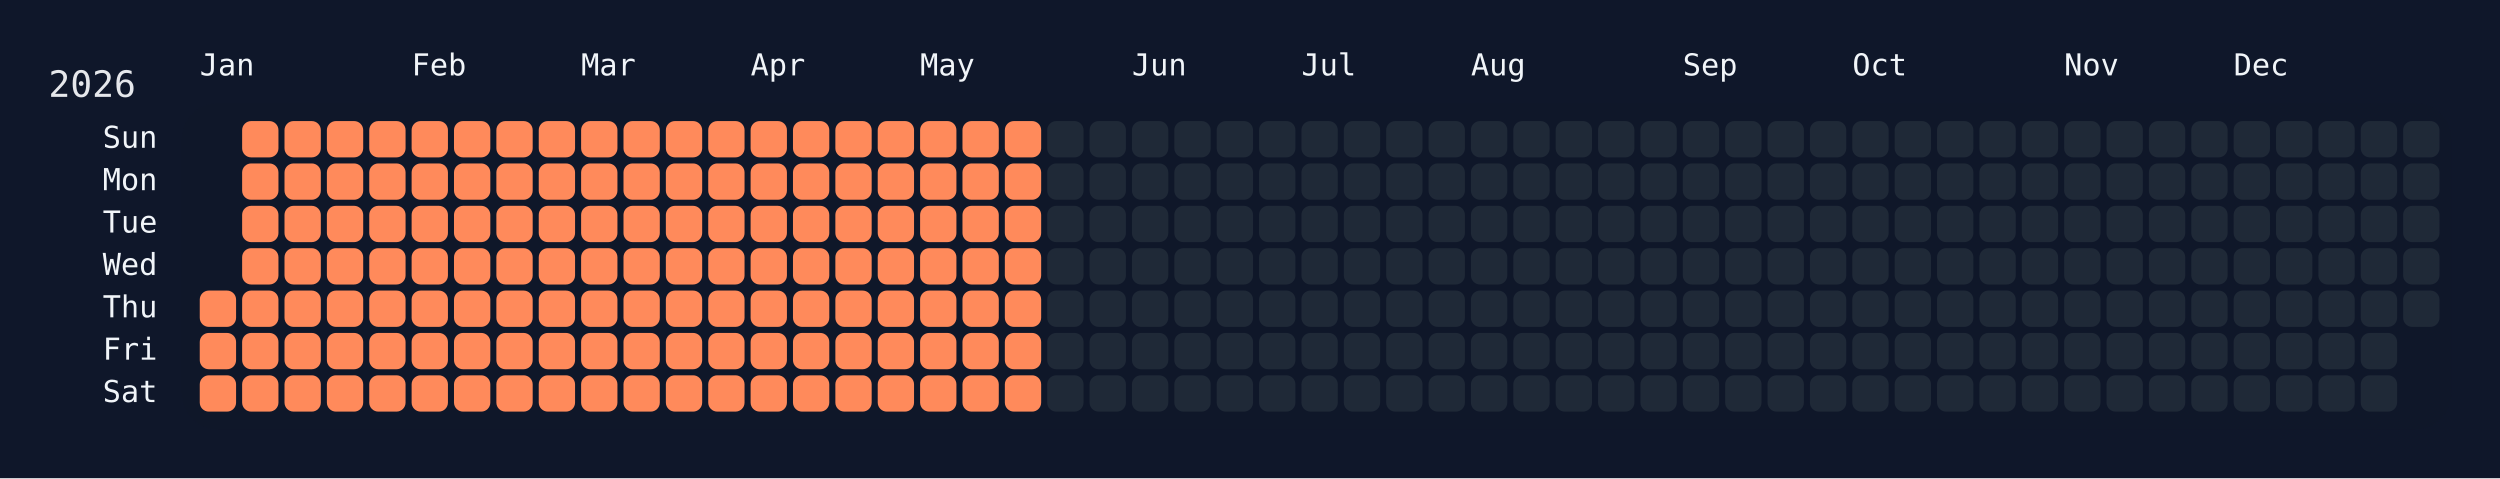
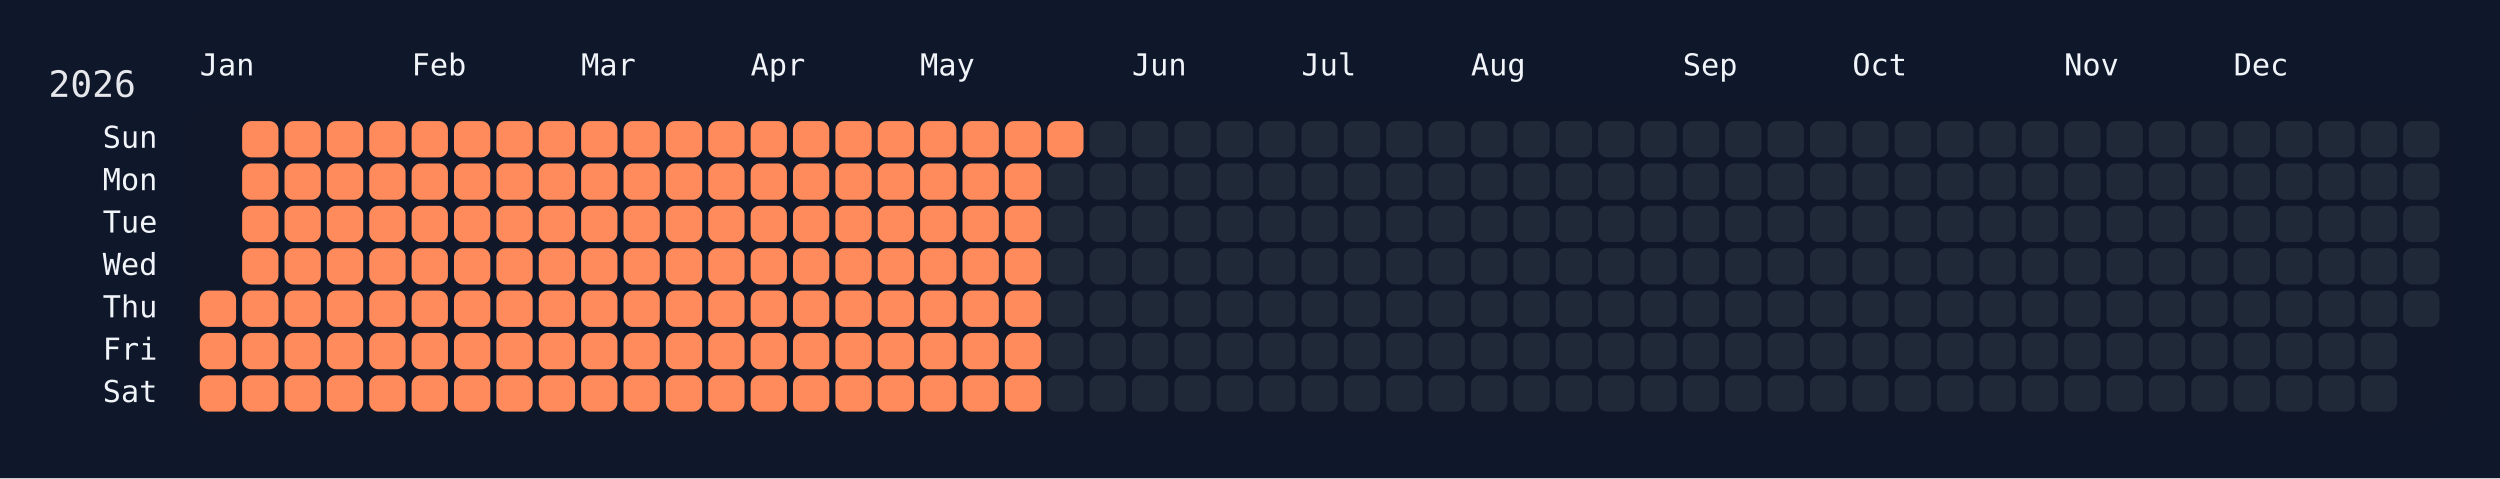
<svg xmlns="http://www.w3.org/2000/svg" width="826" height="158" viewBox="0 0 826 158">
  <rect width="826" height="158" fill="#0f172a" />
  <rect x="60" y="34" width="750" height="108" rx="12" ry="12" fill="rgba(15, 23, 42, 0.8)" />
  <text x="16" y="32" font-size="12" fill="#e5e7eb" font-family="JetBrains Mono, ui-monospace, SFMono-Regular, Menlo, Monaco, Consolas, monospace">2026</text>
  <text x="66" y="18" font-size="10" fill="#f1f5f9" font-family="JetBrains Mono, ui-monospace, SFMono-Regular, Menlo, Monaco, Consolas, monospace" dominant-baseline="hanging">Jan</text>
  <text x="136" y="18" font-size="10" fill="#f1f5f9" font-family="JetBrains Mono, ui-monospace, SFMono-Regular, Menlo, Monaco, Consolas, monospace" dominant-baseline="hanging">Feb</text>
  <text x="192" y="18" font-size="10" fill="#f1f5f9" font-family="JetBrains Mono, ui-monospace, SFMono-Regular, Menlo, Monaco, Consolas, monospace" dominant-baseline="hanging">Mar</text>
  <text x="248" y="18" font-size="10" fill="#f1f5f9" font-family="JetBrains Mono, ui-monospace, SFMono-Regular, Menlo, Monaco, Consolas, monospace" dominant-baseline="hanging">Apr</text>
  <text x="304" y="18" font-size="10" fill="#f1f5f9" font-family="JetBrains Mono, ui-monospace, SFMono-Regular, Menlo, Monaco, Consolas, monospace" dominant-baseline="hanging">May</text>
  <text x="374" y="18" font-size="10" fill="#f1f5f9" font-family="JetBrains Mono, ui-monospace, SFMono-Regular, Menlo, Monaco, Consolas, monospace" dominant-baseline="hanging">Jun</text>
  <text x="430" y="18" font-size="10" fill="#f1f5f9" font-family="JetBrains Mono, ui-monospace, SFMono-Regular, Menlo, Monaco, Consolas, monospace" dominant-baseline="hanging">Jul</text>
  <text x="486" y="18" font-size="10" fill="#f1f5f9" font-family="JetBrains Mono, ui-monospace, SFMono-Regular, Menlo, Monaco, Consolas, monospace" dominant-baseline="hanging">Aug</text>
  <text x="556" y="18" font-size="10" fill="#f1f5f9" font-family="JetBrains Mono, ui-monospace, SFMono-Regular, Menlo, Monaco, Consolas, monospace" dominant-baseline="hanging">Sep</text>
  <text x="612" y="18" font-size="10" fill="#f1f5f9" font-family="JetBrains Mono, ui-monospace, SFMono-Regular, Menlo, Monaco, Consolas, monospace" dominant-baseline="hanging">Oct</text>
  <text x="682" y="18" font-size="10" fill="#f1f5f9" font-family="JetBrains Mono, ui-monospace, SFMono-Regular, Menlo, Monaco, Consolas, monospace" dominant-baseline="hanging">Nov</text>
  <text x="738" y="18" font-size="10" fill="#f1f5f9" font-family="JetBrains Mono, ui-monospace, SFMono-Regular, Menlo, Monaco, Consolas, monospace" dominant-baseline="hanging">Dec</text>
  <text x="52" y="46.0" font-size="10" fill="#f1f5f9" font-family="JetBrains Mono, ui-monospace, SFMono-Regular, Menlo, Monaco, Consolas, monospace" text-anchor="end" dominant-baseline="middle">Sun</text>
  <text x="52" y="60.0" font-size="10" fill="#f1f5f9" font-family="JetBrains Mono, ui-monospace, SFMono-Regular, Menlo, Monaco, Consolas, monospace" text-anchor="end" dominant-baseline="middle">Mon</text>
  <text x="52" y="74.0" font-size="10" fill="#f1f5f9" font-family="JetBrains Mono, ui-monospace, SFMono-Regular, Menlo, Monaco, Consolas, monospace" text-anchor="end" dominant-baseline="middle">Tue</text>
  <text x="52" y="88.0" font-size="10" fill="#f1f5f9" font-family="JetBrains Mono, ui-monospace, SFMono-Regular, Menlo, Monaco, Consolas, monospace" text-anchor="end" dominant-baseline="middle">Wed</text>
  <text x="52" y="102.0" font-size="10" fill="#f1f5f9" font-family="JetBrains Mono, ui-monospace, SFMono-Regular, Menlo, Monaco, Consolas, monospace" text-anchor="end" dominant-baseline="middle">Thu</text>
  <text x="52" y="116.0" font-size="10" fill="#f1f5f9" font-family="JetBrains Mono, ui-monospace, SFMono-Regular, Menlo, Monaco, Consolas, monospace" text-anchor="end" dominant-baseline="middle">Fri</text>
  <text x="52" y="130.0" font-size="10" fill="#f1f5f9" font-family="JetBrains Mono, ui-monospace, SFMono-Regular, Menlo, Monaco, Consolas, monospace" text-anchor="end" dominant-baseline="middle">Sat</text>
  <g transform="translate(66,40)">
    <rect x="0" y="56" width="12" height="12" rx="3" ry="3" fill="#ff8a5b" data-date="2026-01-01" />
    <rect x="0" y="70" width="12" height="12" rx="3" ry="3" fill="#ff8a5b" data-date="2026-01-02" />
    <rect x="0" y="84" width="12" height="12" rx="3" ry="3" fill="#ff8a5b" data-date="2026-01-03" />
    <rect x="14" y="0" width="12" height="12" rx="3" ry="3" fill="#ff8a5b" data-date="2026-01-04" />
    <rect x="14" y="14" width="12" height="12" rx="3" ry="3" fill="#ff8a5b" data-date="2026-01-05" />
    <rect x="14" y="28" width="12" height="12" rx="3" ry="3" fill="#ff8a5b" data-date="2026-01-06" />
    <rect x="14" y="42" width="12" height="12" rx="3" ry="3" fill="#ff8a5b" data-date="2026-01-07" />
    <rect x="14" y="56" width="12" height="12" rx="3" ry="3" fill="#ff8a5b" data-date="2026-01-08" />
    <rect x="14" y="70" width="12" height="12" rx="3" ry="3" fill="#ff8a5b" data-date="2026-01-09" />
    <rect x="14" y="84" width="12" height="12" rx="3" ry="3" fill="#ff8a5b" data-date="2026-01-10" />
    <rect x="28" y="0" width="12" height="12" rx="3" ry="3" fill="#ff8a5b" data-date="2026-01-11" />
    <rect x="28" y="14" width="12" height="12" rx="3" ry="3" fill="#ff8a5b" data-date="2026-01-12" />
    <rect x="28" y="28" width="12" height="12" rx="3" ry="3" fill="#ff8a5b" data-date="2026-01-13" />
    <rect x="28" y="42" width="12" height="12" rx="3" ry="3" fill="#ff8a5b" data-date="2026-01-14" />
    <rect x="28" y="56" width="12" height="12" rx="3" ry="3" fill="#ff8a5b" data-date="2026-01-15" />
    <rect x="28" y="70" width="12" height="12" rx="3" ry="3" fill="#ff8a5b" data-date="2026-01-16" />
    <rect x="28" y="84" width="12" height="12" rx="3" ry="3" fill="#ff8a5b" data-date="2026-01-17" />
    <rect x="42" y="0" width="12" height="12" rx="3" ry="3" fill="#ff8a5b" data-date="2026-01-18" />
    <rect x="42" y="14" width="12" height="12" rx="3" ry="3" fill="#ff8a5b" data-date="2026-01-19" />
    <rect x="42" y="28" width="12" height="12" rx="3" ry="3" fill="#ff8a5b" data-date="2026-01-20" />
    <rect x="42" y="42" width="12" height="12" rx="3" ry="3" fill="#ff8a5b" data-date="2026-01-21" />
    <rect x="42" y="56" width="12" height="12" rx="3" ry="3" fill="#ff8a5b" data-date="2026-01-22" />
    <rect x="42" y="70" width="12" height="12" rx="3" ry="3" fill="#ff8a5b" data-date="2026-01-23" />
    <rect x="42" y="84" width="12" height="12" rx="3" ry="3" fill="#ff8a5b" data-date="2026-01-24" />
    <rect x="56" y="0" width="12" height="12" rx="3" ry="3" fill="#ff8a5b" data-date="2026-01-25" />
    <rect x="56" y="14" width="12" height="12" rx="3" ry="3" fill="#ff8a5b" data-date="2026-01-26" />
    <rect x="56" y="28" width="12" height="12" rx="3" ry="3" fill="#ff8a5b" data-date="2026-01-27" />
    <rect x="56" y="42" width="12" height="12" rx="3" ry="3" fill="#ff8a5b" data-date="2026-01-28" />
    <rect x="56" y="56" width="12" height="12" rx="3" ry="3" fill="#ff8a5b" data-date="2026-01-29" />
    <rect x="56" y="70" width="12" height="12" rx="3" ry="3" fill="#ff8a5b" data-date="2026-01-30" />
    <rect x="56" y="84" width="12" height="12" rx="3" ry="3" fill="#ff8a5b" data-date="2026-01-31" />
    <rect x="70" y="0" width="12" height="12" rx="3" ry="3" fill="#ff8a5b" data-date="2026-02-01" />
    <rect x="70" y="14" width="12" height="12" rx="3" ry="3" fill="#ff8a5b" data-date="2026-02-02" />
    <rect x="70" y="28" width="12" height="12" rx="3" ry="3" fill="#ff8a5b" data-date="2026-02-03" />
    <rect x="70" y="42" width="12" height="12" rx="3" ry="3" fill="#ff8a5b" data-date="2026-02-04" />
    <rect x="70" y="56" width="12" height="12" rx="3" ry="3" fill="#ff8a5b" data-date="2026-02-05" />
    <rect x="70" y="70" width="12" height="12" rx="3" ry="3" fill="#ff8a5b" data-date="2026-02-06" />
    <rect x="70" y="84" width="12" height="12" rx="3" ry="3" fill="#ff8a5b" data-date="2026-02-07" />
    <rect x="84" y="0" width="12" height="12" rx="3" ry="3" fill="#ff8a5b" data-date="2026-02-08" />
    <rect x="84" y="14" width="12" height="12" rx="3" ry="3" fill="#ff8a5b" data-date="2026-02-09" />
    <rect x="84" y="28" width="12" height="12" rx="3" ry="3" fill="#ff8a5b" data-date="2026-02-10" />
    <rect x="84" y="42" width="12" height="12" rx="3" ry="3" fill="#ff8a5b" data-date="2026-02-11" />
    <rect x="84" y="56" width="12" height="12" rx="3" ry="3" fill="#ff8a5b" data-date="2026-02-12" />
    <rect x="84" y="70" width="12" height="12" rx="3" ry="3" fill="#ff8a5b" data-date="2026-02-13" />
    <rect x="84" y="84" width="12" height="12" rx="3" ry="3" fill="#ff8a5b" data-date="2026-02-14" />
    <rect x="98" y="0" width="12" height="12" rx="3" ry="3" fill="#ff8a5b" data-date="2026-02-15" />
    <rect x="98" y="14" width="12" height="12" rx="3" ry="3" fill="#ff8a5b" data-date="2026-02-16" />
    <rect x="98" y="28" width="12" height="12" rx="3" ry="3" fill="#ff8a5b" data-date="2026-02-17" />
    <rect x="98" y="42" width="12" height="12" rx="3" ry="3" fill="#ff8a5b" data-date="2026-02-18" />
    <rect x="98" y="56" width="12" height="12" rx="3" ry="3" fill="#ff8a5b" data-date="2026-02-19" />
    <rect x="98" y="70" width="12" height="12" rx="3" ry="3" fill="#ff8a5b" data-date="2026-02-20" />
    <rect x="98" y="84" width="12" height="12" rx="3" ry="3" fill="#ff8a5b" data-date="2026-02-21" />
    <rect x="112" y="0" width="12" height="12" rx="3" ry="3" fill="#ff8a5b" data-date="2026-02-22" />
    <rect x="112" y="14" width="12" height="12" rx="3" ry="3" fill="#ff8a5b" data-date="2026-02-23" />
    <rect x="112" y="28" width="12" height="12" rx="3" ry="3" fill="#ff8a5b" data-date="2026-02-24" />
    <rect x="112" y="42" width="12" height="12" rx="3" ry="3" fill="#ff8a5b" data-date="2026-02-25" />
    <rect x="112" y="56" width="12" height="12" rx="3" ry="3" fill="#ff8a5b" data-date="2026-02-26" />
    <rect x="112" y="70" width="12" height="12" rx="3" ry="3" fill="#ff8a5b" data-date="2026-02-27" />
    <rect x="112" y="84" width="12" height="12" rx="3" ry="3" fill="#ff8a5b" data-date="2026-02-28" />
    <rect x="126" y="0" width="12" height="12" rx="3" ry="3" fill="#ff8a5b" data-date="2026-03-01" />
    <rect x="126" y="14" width="12" height="12" rx="3" ry="3" fill="#ff8a5b" data-date="2026-03-02" />
    <rect x="126" y="28" width="12" height="12" rx="3" ry="3" fill="#ff8a5b" data-date="2026-03-03" />
    <rect x="126" y="42" width="12" height="12" rx="3" ry="3" fill="#ff8a5b" data-date="2026-03-04" />
    <rect x="126" y="56" width="12" height="12" rx="3" ry="3" fill="#ff8a5b" data-date="2026-03-05" />
    <rect x="126" y="70" width="12" height="12" rx="3" ry="3" fill="#ff8a5b" data-date="2026-03-06" />
    <rect x="126" y="84" width="12" height="12" rx="3" ry="3" fill="#ff8a5b" data-date="2026-03-07" />
    <rect x="140" y="0" width="12" height="12" rx="3" ry="3" fill="#ff8a5b" data-date="2026-03-08" />
    <rect x="140" y="14" width="12" height="12" rx="3" ry="3" fill="#ff8a5b" data-date="2026-03-09" />
    <rect x="140" y="28" width="12" height="12" rx="3" ry="3" fill="#ff8a5b" data-date="2026-03-10" />
    <rect x="140" y="42" width="12" height="12" rx="3" ry="3" fill="#ff8a5b" data-date="2026-03-11" />
    <rect x="140" y="56" width="12" height="12" rx="3" ry="3" fill="#ff8a5b" data-date="2026-03-12" />
    <rect x="140" y="70" width="12" height="12" rx="3" ry="3" fill="#ff8a5b" data-date="2026-03-13" />
    <rect x="140" y="84" width="12" height="12" rx="3" ry="3" fill="#ff8a5b" data-date="2026-03-14" />
    <rect x="154" y="0" width="12" height="12" rx="3" ry="3" fill="#ff8a5b" data-date="2026-03-15" />
    <rect x="154" y="14" width="12" height="12" rx="3" ry="3" fill="#ff8a5b" data-date="2026-03-16" />
    <rect x="154" y="28" width="12" height="12" rx="3" ry="3" fill="#ff8a5b" data-date="2026-03-17" />
    <rect x="154" y="42" width="12" height="12" rx="3" ry="3" fill="#ff8a5b" data-date="2026-03-18" />
    <rect x="154" y="56" width="12" height="12" rx="3" ry="3" fill="#ff8a5b" data-date="2026-03-19" />
    <rect x="154" y="70" width="12" height="12" rx="3" ry="3" fill="#ff8a5b" data-date="2026-03-20" />
    <rect x="154" y="84" width="12" height="12" rx="3" ry="3" fill="#ff8a5b" data-date="2026-03-21" />
    <rect x="168" y="0" width="12" height="12" rx="3" ry="3" fill="#ff8a5b" data-date="2026-03-22" />
    <rect x="168" y="14" width="12" height="12" rx="3" ry="3" fill="#ff8a5b" data-date="2026-03-23" />
    <rect x="168" y="28" width="12" height="12" rx="3" ry="3" fill="#ff8a5b" data-date="2026-03-24" />
    <rect x="168" y="42" width="12" height="12" rx="3" ry="3" fill="#ff8a5b" data-date="2026-03-25" />
    <rect x="168" y="56" width="12" height="12" rx="3" ry="3" fill="#ff8a5b" data-date="2026-03-26" />
    <rect x="168" y="70" width="12" height="12" rx="3" ry="3" fill="#ff8a5b" data-date="2026-03-27" />
    <rect x="168" y="84" width="12" height="12" rx="3" ry="3" fill="#ff8a5b" data-date="2026-03-28" />
    <rect x="182" y="0" width="12" height="12" rx="3" ry="3" fill="#ff8a5b" data-date="2026-03-29" />
    <rect x="182" y="14" width="12" height="12" rx="3" ry="3" fill="#ff8a5b" data-date="2026-03-30" />
    <rect x="182" y="28" width="12" height="12" rx="3" ry="3" fill="#ff8a5b" data-date="2026-03-31" />
    <rect x="182" y="42" width="12" height="12" rx="3" ry="3" fill="#ff8a5b" data-date="2026-04-01" />
    <rect x="182" y="56" width="12" height="12" rx="3" ry="3" fill="#ff8a5b" data-date="2026-04-02" />
    <rect x="182" y="70" width="12" height="12" rx="3" ry="3" fill="#ff8a5b" data-date="2026-04-03" />
    <rect x="182" y="84" width="12" height="12" rx="3" ry="3" fill="#ff8a5b" data-date="2026-04-04" />
    <rect x="196" y="0" width="12" height="12" rx="3" ry="3" fill="#ff8a5b" data-date="2026-04-05" />
    <rect x="196" y="14" width="12" height="12" rx="3" ry="3" fill="#ff8a5b" data-date="2026-04-06" />
    <rect x="196" y="28" width="12" height="12" rx="3" ry="3" fill="#ff8a5b" data-date="2026-04-07" />
    <rect x="196" y="42" width="12" height="12" rx="3" ry="3" fill="#ff8a5b" data-date="2026-04-08" />
    <rect x="196" y="56" width="12" height="12" rx="3" ry="3" fill="#ff8a5b" data-date="2026-04-09" />
    <rect x="196" y="70" width="12" height="12" rx="3" ry="3" fill="#ff8a5b" data-date="2026-04-10" />
    <rect x="196" y="84" width="12" height="12" rx="3" ry="3" fill="#ff8a5b" data-date="2026-04-11" />
    <rect x="210" y="0" width="12" height="12" rx="3" ry="3" fill="#ff8a5b" data-date="2026-04-12" />
    <rect x="210" y="14" width="12" height="12" rx="3" ry="3" fill="#ff8a5b" data-date="2026-04-13" />
    <rect x="210" y="28" width="12" height="12" rx="3" ry="3" fill="#ff8a5b" data-date="2026-04-14" />
    <rect x="210" y="42" width="12" height="12" rx="3" ry="3" fill="#ff8a5b" data-date="2026-04-15" />
    <rect x="210" y="56" width="12" height="12" rx="3" ry="3" fill="#ff8a5b" data-date="2026-04-16" />
    <rect x="210" y="70" width="12" height="12" rx="3" ry="3" fill="#ff8a5b" data-date="2026-04-17" />
    <rect x="210" y="84" width="12" height="12" rx="3" ry="3" fill="#ff8a5b" data-date="2026-04-18" />
    <rect x="224" y="0" width="12" height="12" rx="3" ry="3" fill="#ff8a5b" data-date="2026-04-19" />
    <rect x="224" y="14" width="12" height="12" rx="3" ry="3" fill="#ff8a5b" data-date="2026-04-20" />
    <rect x="224" y="28" width="12" height="12" rx="3" ry="3" fill="#ff8a5b" data-date="2026-04-21" />
    <rect x="224" y="42" width="12" height="12" rx="3" ry="3" fill="#ff8a5b" data-date="2026-04-22" />
    <rect x="224" y="56" width="12" height="12" rx="3" ry="3" fill="#ff8a5b" data-date="2026-04-23" />
    <rect x="224" y="70" width="12" height="12" rx="3" ry="3" fill="#ff8a5b" data-date="2026-04-24" />
    <rect x="224" y="84" width="12" height="12" rx="3" ry="3" fill="#ff8a5b" data-date="2026-04-25" />
    <rect x="238" y="0" width="12" height="12" rx="3" ry="3" fill="#ff8a5b" data-date="2026-04-26" />
    <rect x="238" y="14" width="12" height="12" rx="3" ry="3" fill="#ff8a5b" data-date="2026-04-27" />
    <rect x="238" y="28" width="12" height="12" rx="3" ry="3" fill="#ff8a5b" data-date="2026-04-28" />
    <rect x="238" y="42" width="12" height="12" rx="3" ry="3" fill="#ff8a5b" data-date="2026-04-29" />
    <rect x="238" y="56" width="12" height="12" rx="3" ry="3" fill="#ff8a5b" data-date="2026-04-30" />
    <rect x="238" y="70" width="12" height="12" rx="3" ry="3" fill="#ff8a5b" data-date="2026-05-01" />
    <rect x="238" y="84" width="12" height="12" rx="3" ry="3" fill="#ff8a5b" data-date="2026-05-02" />
    <rect x="252" y="0" width="12" height="12" rx="3" ry="3" fill="#ff8a5b" data-date="2026-05-03" />
    <rect x="252" y="14" width="12" height="12" rx="3" ry="3" fill="#ff8a5b" data-date="2026-05-04" />
    <rect x="252" y="28" width="12" height="12" rx="3" ry="3" fill="#ff8a5b" data-date="2026-05-05" />
    <rect x="252" y="42" width="12" height="12" rx="3" ry="3" fill="#ff8a5b" data-date="2026-05-06" />
    <rect x="252" y="56" width="12" height="12" rx="3" ry="3" fill="#ff8a5b" data-date="2026-05-07" />
    <rect x="252" y="70" width="12" height="12" rx="3" ry="3" fill="#ff8a5b" data-date="2026-05-08" />
    <rect x="252" y="84" width="12" height="12" rx="3" ry="3" fill="#ff8a5b" data-date="2026-05-09" />
    <rect x="266" y="0" width="12" height="12" rx="3" ry="3" fill="#ff8a5b" data-date="2026-05-10" />
    <rect x="266" y="14" width="12" height="12" rx="3" ry="3" fill="#ff8a5b" data-date="2026-05-11" />
    <rect x="266" y="28" width="12" height="12" rx="3" ry="3" fill="#ff8a5b" data-date="2026-05-12" />
    <rect x="266" y="42" width="12" height="12" rx="3" ry="3" fill="#ff8a5b" data-date="2026-05-13" />
    <rect x="266" y="56" width="12" height="12" rx="3" ry="3" fill="#ff8a5b" data-date="2026-05-14" />
    <rect x="266" y="70" width="12" height="12" rx="3" ry="3" fill="#ff8a5b" data-date="2026-05-15" />
    <rect x="266" y="84" width="12" height="12" rx="3" ry="3" fill="#ff8a5b" data-date="2026-05-16" />
-     <rect x="280" y="0" width="12" height="12" rx="3" ry="3" fill="#1f2937" data-date="2026-05-17" />
+     <rect x="280" y="0" width="12" height="12" rx="3" ry="3" fill="#ff8a5b" data-date="2026-05-17" />
    <rect x="280" y="14" width="12" height="12" rx="3" ry="3" fill="#1f2937" data-date="2026-05-18" />
    <rect x="280" y="28" width="12" height="12" rx="3" ry="3" fill="#1f2937" data-date="2026-05-19" />
    <rect x="280" y="42" width="12" height="12" rx="3" ry="3" fill="#1f2937" data-date="2026-05-20" />
    <rect x="280" y="56" width="12" height="12" rx="3" ry="3" fill="#1f2937" data-date="2026-05-21" />
    <rect x="280" y="70" width="12" height="12" rx="3" ry="3" fill="#1f2937" data-date="2026-05-22" />
    <rect x="280" y="84" width="12" height="12" rx="3" ry="3" fill="#1f2937" data-date="2026-05-23" />
    <rect x="294" y="0" width="12" height="12" rx="3" ry="3" fill="#1f2937" data-date="2026-05-24" />
    <rect x="294" y="14" width="12" height="12" rx="3" ry="3" fill="#1f2937" data-date="2026-05-25" />
    <rect x="294" y="28" width="12" height="12" rx="3" ry="3" fill="#1f2937" data-date="2026-05-26" />
    <rect x="294" y="42" width="12" height="12" rx="3" ry="3" fill="#1f2937" data-date="2026-05-27" />
    <rect x="294" y="56" width="12" height="12" rx="3" ry="3" fill="#1f2937" data-date="2026-05-28" />
    <rect x="294" y="70" width="12" height="12" rx="3" ry="3" fill="#1f2937" data-date="2026-05-29" />
    <rect x="294" y="84" width="12" height="12" rx="3" ry="3" fill="#1f2937" data-date="2026-05-30" />
    <rect x="308" y="0" width="12" height="12" rx="3" ry="3" fill="#1f2937" data-date="2026-05-31" />
    <rect x="308" y="14" width="12" height="12" rx="3" ry="3" fill="#1f2937" data-date="2026-06-01" />
    <rect x="308" y="28" width="12" height="12" rx="3" ry="3" fill="#1f2937" data-date="2026-06-02" />
    <rect x="308" y="42" width="12" height="12" rx="3" ry="3" fill="#1f2937" data-date="2026-06-03" />
    <rect x="308" y="56" width="12" height="12" rx="3" ry="3" fill="#1f2937" data-date="2026-06-04" />
    <rect x="308" y="70" width="12" height="12" rx="3" ry="3" fill="#1f2937" data-date="2026-06-05" />
    <rect x="308" y="84" width="12" height="12" rx="3" ry="3" fill="#1f2937" data-date="2026-06-06" />
    <rect x="322" y="0" width="12" height="12" rx="3" ry="3" fill="#1f2937" data-date="2026-06-07" />
    <rect x="322" y="14" width="12" height="12" rx="3" ry="3" fill="#1f2937" data-date="2026-06-08" />
    <rect x="322" y="28" width="12" height="12" rx="3" ry="3" fill="#1f2937" data-date="2026-06-09" />
    <rect x="322" y="42" width="12" height="12" rx="3" ry="3" fill="#1f2937" data-date="2026-06-10" />
    <rect x="322" y="56" width="12" height="12" rx="3" ry="3" fill="#1f2937" data-date="2026-06-11" />
    <rect x="322" y="70" width="12" height="12" rx="3" ry="3" fill="#1f2937" data-date="2026-06-12" />
    <rect x="322" y="84" width="12" height="12" rx="3" ry="3" fill="#1f2937" data-date="2026-06-13" />
    <rect x="336" y="0" width="12" height="12" rx="3" ry="3" fill="#1f2937" data-date="2026-06-14" />
    <rect x="336" y="14" width="12" height="12" rx="3" ry="3" fill="#1f2937" data-date="2026-06-15" />
    <rect x="336" y="28" width="12" height="12" rx="3" ry="3" fill="#1f2937" data-date="2026-06-16" />
    <rect x="336" y="42" width="12" height="12" rx="3" ry="3" fill="#1f2937" data-date="2026-06-17" />
    <rect x="336" y="56" width="12" height="12" rx="3" ry="3" fill="#1f2937" data-date="2026-06-18" />
    <rect x="336" y="70" width="12" height="12" rx="3" ry="3" fill="#1f2937" data-date="2026-06-19" />
    <rect x="336" y="84" width="12" height="12" rx="3" ry="3" fill="#1f2937" data-date="2026-06-20" />
    <rect x="350" y="0" width="12" height="12" rx="3" ry="3" fill="#1f2937" data-date="2026-06-21" />
    <rect x="350" y="14" width="12" height="12" rx="3" ry="3" fill="#1f2937" data-date="2026-06-22" />
    <rect x="350" y="28" width="12" height="12" rx="3" ry="3" fill="#1f2937" data-date="2026-06-23" />
    <rect x="350" y="42" width="12" height="12" rx="3" ry="3" fill="#1f2937" data-date="2026-06-24" />
    <rect x="350" y="56" width="12" height="12" rx="3" ry="3" fill="#1f2937" data-date="2026-06-25" />
    <rect x="350" y="70" width="12" height="12" rx="3" ry="3" fill="#1f2937" data-date="2026-06-26" />
    <rect x="350" y="84" width="12" height="12" rx="3" ry="3" fill="#1f2937" data-date="2026-06-27" />
    <rect x="364" y="0" width="12" height="12" rx="3" ry="3" fill="#1f2937" data-date="2026-06-28" />
    <rect x="364" y="14" width="12" height="12" rx="3" ry="3" fill="#1f2937" data-date="2026-06-29" />
    <rect x="364" y="28" width="12" height="12" rx="3" ry="3" fill="#1f2937" data-date="2026-06-30" />
    <rect x="364" y="42" width="12" height="12" rx="3" ry="3" fill="#1f2937" data-date="2026-07-01" />
    <rect x="364" y="56" width="12" height="12" rx="3" ry="3" fill="#1f2937" data-date="2026-07-02" />
    <rect x="364" y="70" width="12" height="12" rx="3" ry="3" fill="#1f2937" data-date="2026-07-03" />
    <rect x="364" y="84" width="12" height="12" rx="3" ry="3" fill="#1f2937" data-date="2026-07-04" />
    <rect x="378" y="0" width="12" height="12" rx="3" ry="3" fill="#1f2937" data-date="2026-07-05" />
    <rect x="378" y="14" width="12" height="12" rx="3" ry="3" fill="#1f2937" data-date="2026-07-06" />
    <rect x="378" y="28" width="12" height="12" rx="3" ry="3" fill="#1f2937" data-date="2026-07-07" />
    <rect x="378" y="42" width="12" height="12" rx="3" ry="3" fill="#1f2937" data-date="2026-07-08" />
    <rect x="378" y="56" width="12" height="12" rx="3" ry="3" fill="#1f2937" data-date="2026-07-09" />
    <rect x="378" y="70" width="12" height="12" rx="3" ry="3" fill="#1f2937" data-date="2026-07-10" />
    <rect x="378" y="84" width="12" height="12" rx="3" ry="3" fill="#1f2937" data-date="2026-07-11" />
    <rect x="392" y="0" width="12" height="12" rx="3" ry="3" fill="#1f2937" data-date="2026-07-12" />
    <rect x="392" y="14" width="12" height="12" rx="3" ry="3" fill="#1f2937" data-date="2026-07-13" />
    <rect x="392" y="28" width="12" height="12" rx="3" ry="3" fill="#1f2937" data-date="2026-07-14" />
    <rect x="392" y="42" width="12" height="12" rx="3" ry="3" fill="#1f2937" data-date="2026-07-15" />
    <rect x="392" y="56" width="12" height="12" rx="3" ry="3" fill="#1f2937" data-date="2026-07-16" />
    <rect x="392" y="70" width="12" height="12" rx="3" ry="3" fill="#1f2937" data-date="2026-07-17" />
    <rect x="392" y="84" width="12" height="12" rx="3" ry="3" fill="#1f2937" data-date="2026-07-18" />
    <rect x="406" y="0" width="12" height="12" rx="3" ry="3" fill="#1f2937" data-date="2026-07-19" />
    <rect x="406" y="14" width="12" height="12" rx="3" ry="3" fill="#1f2937" data-date="2026-07-20" />
    <rect x="406" y="28" width="12" height="12" rx="3" ry="3" fill="#1f2937" data-date="2026-07-21" />
    <rect x="406" y="42" width="12" height="12" rx="3" ry="3" fill="#1f2937" data-date="2026-07-22" />
    <rect x="406" y="56" width="12" height="12" rx="3" ry="3" fill="#1f2937" data-date="2026-07-23" />
    <rect x="406" y="70" width="12" height="12" rx="3" ry="3" fill="#1f2937" data-date="2026-07-24" />
    <rect x="406" y="84" width="12" height="12" rx="3" ry="3" fill="#1f2937" data-date="2026-07-25" />
    <rect x="420" y="0" width="12" height="12" rx="3" ry="3" fill="#1f2937" data-date="2026-07-26" />
    <rect x="420" y="14" width="12" height="12" rx="3" ry="3" fill="#1f2937" data-date="2026-07-27" />
    <rect x="420" y="28" width="12" height="12" rx="3" ry="3" fill="#1f2937" data-date="2026-07-28" />
    <rect x="420" y="42" width="12" height="12" rx="3" ry="3" fill="#1f2937" data-date="2026-07-29" />
    <rect x="420" y="56" width="12" height="12" rx="3" ry="3" fill="#1f2937" data-date="2026-07-30" />
    <rect x="420" y="70" width="12" height="12" rx="3" ry="3" fill="#1f2937" data-date="2026-07-31" />
    <rect x="420" y="84" width="12" height="12" rx="3" ry="3" fill="#1f2937" data-date="2026-08-01" />
    <rect x="434" y="0" width="12" height="12" rx="3" ry="3" fill="#1f2937" data-date="2026-08-02" />
    <rect x="434" y="14" width="12" height="12" rx="3" ry="3" fill="#1f2937" data-date="2026-08-03" />
    <rect x="434" y="28" width="12" height="12" rx="3" ry="3" fill="#1f2937" data-date="2026-08-04" />
    <rect x="434" y="42" width="12" height="12" rx="3" ry="3" fill="#1f2937" data-date="2026-08-05" />
    <rect x="434" y="56" width="12" height="12" rx="3" ry="3" fill="#1f2937" data-date="2026-08-06" />
    <rect x="434" y="70" width="12" height="12" rx="3" ry="3" fill="#1f2937" data-date="2026-08-07" />
    <rect x="434" y="84" width="12" height="12" rx="3" ry="3" fill="#1f2937" data-date="2026-08-08" />
    <rect x="448" y="0" width="12" height="12" rx="3" ry="3" fill="#1f2937" data-date="2026-08-09" />
    <rect x="448" y="14" width="12" height="12" rx="3" ry="3" fill="#1f2937" data-date="2026-08-10" />
    <rect x="448" y="28" width="12" height="12" rx="3" ry="3" fill="#1f2937" data-date="2026-08-11" />
    <rect x="448" y="42" width="12" height="12" rx="3" ry="3" fill="#1f2937" data-date="2026-08-12" />
    <rect x="448" y="56" width="12" height="12" rx="3" ry="3" fill="#1f2937" data-date="2026-08-13" />
    <rect x="448" y="70" width="12" height="12" rx="3" ry="3" fill="#1f2937" data-date="2026-08-14" />
    <rect x="448" y="84" width="12" height="12" rx="3" ry="3" fill="#1f2937" data-date="2026-08-15" />
    <rect x="462" y="0" width="12" height="12" rx="3" ry="3" fill="#1f2937" data-date="2026-08-16" />
    <rect x="462" y="14" width="12" height="12" rx="3" ry="3" fill="#1f2937" data-date="2026-08-17" />
    <rect x="462" y="28" width="12" height="12" rx="3" ry="3" fill="#1f2937" data-date="2026-08-18" />
    <rect x="462" y="42" width="12" height="12" rx="3" ry="3" fill="#1f2937" data-date="2026-08-19" />
    <rect x="462" y="56" width="12" height="12" rx="3" ry="3" fill="#1f2937" data-date="2026-08-20" />
    <rect x="462" y="70" width="12" height="12" rx="3" ry="3" fill="#1f2937" data-date="2026-08-21" />
    <rect x="462" y="84" width="12" height="12" rx="3" ry="3" fill="#1f2937" data-date="2026-08-22" />
    <rect x="476" y="0" width="12" height="12" rx="3" ry="3" fill="#1f2937" data-date="2026-08-23" />
    <rect x="476" y="14" width="12" height="12" rx="3" ry="3" fill="#1f2937" data-date="2026-08-24" />
    <rect x="476" y="28" width="12" height="12" rx="3" ry="3" fill="#1f2937" data-date="2026-08-25" />
    <rect x="476" y="42" width="12" height="12" rx="3" ry="3" fill="#1f2937" data-date="2026-08-26" />
    <rect x="476" y="56" width="12" height="12" rx="3" ry="3" fill="#1f2937" data-date="2026-08-27" />
    <rect x="476" y="70" width="12" height="12" rx="3" ry="3" fill="#1f2937" data-date="2026-08-28" />
    <rect x="476" y="84" width="12" height="12" rx="3" ry="3" fill="#1f2937" data-date="2026-08-29" />
    <rect x="490" y="0" width="12" height="12" rx="3" ry="3" fill="#1f2937" data-date="2026-08-30" />
    <rect x="490" y="14" width="12" height="12" rx="3" ry="3" fill="#1f2937" data-date="2026-08-31" />
    <rect x="490" y="28" width="12" height="12" rx="3" ry="3" fill="#1f2937" data-date="2026-09-01" />
    <rect x="490" y="42" width="12" height="12" rx="3" ry="3" fill="#1f2937" data-date="2026-09-02" />
    <rect x="490" y="56" width="12" height="12" rx="3" ry="3" fill="#1f2937" data-date="2026-09-03" />
    <rect x="490" y="70" width="12" height="12" rx="3" ry="3" fill="#1f2937" data-date="2026-09-04" />
    <rect x="490" y="84" width="12" height="12" rx="3" ry="3" fill="#1f2937" data-date="2026-09-05" />
    <rect x="504" y="0" width="12" height="12" rx="3" ry="3" fill="#1f2937" data-date="2026-09-06" />
    <rect x="504" y="14" width="12" height="12" rx="3" ry="3" fill="#1f2937" data-date="2026-09-07" />
    <rect x="504" y="28" width="12" height="12" rx="3" ry="3" fill="#1f2937" data-date="2026-09-08" />
    <rect x="504" y="42" width="12" height="12" rx="3" ry="3" fill="#1f2937" data-date="2026-09-09" />
    <rect x="504" y="56" width="12" height="12" rx="3" ry="3" fill="#1f2937" data-date="2026-09-10" />
    <rect x="504" y="70" width="12" height="12" rx="3" ry="3" fill="#1f2937" data-date="2026-09-11" />
    <rect x="504" y="84" width="12" height="12" rx="3" ry="3" fill="#1f2937" data-date="2026-09-12" />
    <rect x="518" y="0" width="12" height="12" rx="3" ry="3" fill="#1f2937" data-date="2026-09-13" />
    <rect x="518" y="14" width="12" height="12" rx="3" ry="3" fill="#1f2937" data-date="2026-09-14" />
    <rect x="518" y="28" width="12" height="12" rx="3" ry="3" fill="#1f2937" data-date="2026-09-15" />
    <rect x="518" y="42" width="12" height="12" rx="3" ry="3" fill="#1f2937" data-date="2026-09-16" />
    <rect x="518" y="56" width="12" height="12" rx="3" ry="3" fill="#1f2937" data-date="2026-09-17" />
    <rect x="518" y="70" width="12" height="12" rx="3" ry="3" fill="#1f2937" data-date="2026-09-18" />
    <rect x="518" y="84" width="12" height="12" rx="3" ry="3" fill="#1f2937" data-date="2026-09-19" />
    <rect x="532" y="0" width="12" height="12" rx="3" ry="3" fill="#1f2937" data-date="2026-09-20" />
    <rect x="532" y="14" width="12" height="12" rx="3" ry="3" fill="#1f2937" data-date="2026-09-21" />
    <rect x="532" y="28" width="12" height="12" rx="3" ry="3" fill="#1f2937" data-date="2026-09-22" />
    <rect x="532" y="42" width="12" height="12" rx="3" ry="3" fill="#1f2937" data-date="2026-09-23" />
    <rect x="532" y="56" width="12" height="12" rx="3" ry="3" fill="#1f2937" data-date="2026-09-24" />
    <rect x="532" y="70" width="12" height="12" rx="3" ry="3" fill="#1f2937" data-date="2026-09-25" />
    <rect x="532" y="84" width="12" height="12" rx="3" ry="3" fill="#1f2937" data-date="2026-09-26" />
    <rect x="546" y="0" width="12" height="12" rx="3" ry="3" fill="#1f2937" data-date="2026-09-27" />
    <rect x="546" y="14" width="12" height="12" rx="3" ry="3" fill="#1f2937" data-date="2026-09-28" />
    <rect x="546" y="28" width="12" height="12" rx="3" ry="3" fill="#1f2937" data-date="2026-09-29" />
    <rect x="546" y="42" width="12" height="12" rx="3" ry="3" fill="#1f2937" data-date="2026-09-30" />
    <rect x="546" y="56" width="12" height="12" rx="3" ry="3" fill="#1f2937" data-date="2026-10-01" />
    <rect x="546" y="70" width="12" height="12" rx="3" ry="3" fill="#1f2937" data-date="2026-10-02" />
    <rect x="546" y="84" width="12" height="12" rx="3" ry="3" fill="#1f2937" data-date="2026-10-03" />
    <rect x="560" y="0" width="12" height="12" rx="3" ry="3" fill="#1f2937" data-date="2026-10-04" />
    <rect x="560" y="14" width="12" height="12" rx="3" ry="3" fill="#1f2937" data-date="2026-10-05" />
    <rect x="560" y="28" width="12" height="12" rx="3" ry="3" fill="#1f2937" data-date="2026-10-06" />
    <rect x="560" y="42" width="12" height="12" rx="3" ry="3" fill="#1f2937" data-date="2026-10-07" />
    <rect x="560" y="56" width="12" height="12" rx="3" ry="3" fill="#1f2937" data-date="2026-10-08" />
    <rect x="560" y="70" width="12" height="12" rx="3" ry="3" fill="#1f2937" data-date="2026-10-09" />
    <rect x="560" y="84" width="12" height="12" rx="3" ry="3" fill="#1f2937" data-date="2026-10-10" />
    <rect x="574" y="0" width="12" height="12" rx="3" ry="3" fill="#1f2937" data-date="2026-10-11" />
    <rect x="574" y="14" width="12" height="12" rx="3" ry="3" fill="#1f2937" data-date="2026-10-12" />
    <rect x="574" y="28" width="12" height="12" rx="3" ry="3" fill="#1f2937" data-date="2026-10-13" />
    <rect x="574" y="42" width="12" height="12" rx="3" ry="3" fill="#1f2937" data-date="2026-10-14" />
    <rect x="574" y="56" width="12" height="12" rx="3" ry="3" fill="#1f2937" data-date="2026-10-15" />
    <rect x="574" y="70" width="12" height="12" rx="3" ry="3" fill="#1f2937" data-date="2026-10-16" />
    <rect x="574" y="84" width="12" height="12" rx="3" ry="3" fill="#1f2937" data-date="2026-10-17" />
    <rect x="588" y="0" width="12" height="12" rx="3" ry="3" fill="#1f2937" data-date="2026-10-18" />
    <rect x="588" y="14" width="12" height="12" rx="3" ry="3" fill="#1f2937" data-date="2026-10-19" />
    <rect x="588" y="28" width="12" height="12" rx="3" ry="3" fill="#1f2937" data-date="2026-10-20" />
    <rect x="588" y="42" width="12" height="12" rx="3" ry="3" fill="#1f2937" data-date="2026-10-21" />
    <rect x="588" y="56" width="12" height="12" rx="3" ry="3" fill="#1f2937" data-date="2026-10-22" />
    <rect x="588" y="70" width="12" height="12" rx="3" ry="3" fill="#1f2937" data-date="2026-10-23" />
    <rect x="588" y="84" width="12" height="12" rx="3" ry="3" fill="#1f2937" data-date="2026-10-24" />
    <rect x="602" y="0" width="12" height="12" rx="3" ry="3" fill="#1f2937" data-date="2026-10-25" />
    <rect x="602" y="14" width="12" height="12" rx="3" ry="3" fill="#1f2937" data-date="2026-10-26" />
    <rect x="602" y="28" width="12" height="12" rx="3" ry="3" fill="#1f2937" data-date="2026-10-27" />
    <rect x="602" y="42" width="12" height="12" rx="3" ry="3" fill="#1f2937" data-date="2026-10-28" />
    <rect x="602" y="56" width="12" height="12" rx="3" ry="3" fill="#1f2937" data-date="2026-10-29" />
    <rect x="602" y="70" width="12" height="12" rx="3" ry="3" fill="#1f2937" data-date="2026-10-30" />
    <rect x="602" y="84" width="12" height="12" rx="3" ry="3" fill="#1f2937" data-date="2026-10-31" />
    <rect x="616" y="0" width="12" height="12" rx="3" ry="3" fill="#1f2937" data-date="2026-11-01" />
    <rect x="616" y="14" width="12" height="12" rx="3" ry="3" fill="#1f2937" data-date="2026-11-02" />
    <rect x="616" y="28" width="12" height="12" rx="3" ry="3" fill="#1f2937" data-date="2026-11-03" />
    <rect x="616" y="42" width="12" height="12" rx="3" ry="3" fill="#1f2937" data-date="2026-11-04" />
    <rect x="616" y="56" width="12" height="12" rx="3" ry="3" fill="#1f2937" data-date="2026-11-05" />
    <rect x="616" y="70" width="12" height="12" rx="3" ry="3" fill="#1f2937" data-date="2026-11-06" />
    <rect x="616" y="84" width="12" height="12" rx="3" ry="3" fill="#1f2937" data-date="2026-11-07" />
    <rect x="630" y="0" width="12" height="12" rx="3" ry="3" fill="#1f2937" data-date="2026-11-08" />
    <rect x="630" y="14" width="12" height="12" rx="3" ry="3" fill="#1f2937" data-date="2026-11-09" />
    <rect x="630" y="28" width="12" height="12" rx="3" ry="3" fill="#1f2937" data-date="2026-11-10" />
    <rect x="630" y="42" width="12" height="12" rx="3" ry="3" fill="#1f2937" data-date="2026-11-11" />
    <rect x="630" y="56" width="12" height="12" rx="3" ry="3" fill="#1f2937" data-date="2026-11-12" />
    <rect x="630" y="70" width="12" height="12" rx="3" ry="3" fill="#1f2937" data-date="2026-11-13" />
    <rect x="630" y="84" width="12" height="12" rx="3" ry="3" fill="#1f2937" data-date="2026-11-14" />
    <rect x="644" y="0" width="12" height="12" rx="3" ry="3" fill="#1f2937" data-date="2026-11-15" />
    <rect x="644" y="14" width="12" height="12" rx="3" ry="3" fill="#1f2937" data-date="2026-11-16" />
    <rect x="644" y="28" width="12" height="12" rx="3" ry="3" fill="#1f2937" data-date="2026-11-17" />
    <rect x="644" y="42" width="12" height="12" rx="3" ry="3" fill="#1f2937" data-date="2026-11-18" />
    <rect x="644" y="56" width="12" height="12" rx="3" ry="3" fill="#1f2937" data-date="2026-11-19" />
    <rect x="644" y="70" width="12" height="12" rx="3" ry="3" fill="#1f2937" data-date="2026-11-20" />
    <rect x="644" y="84" width="12" height="12" rx="3" ry="3" fill="#1f2937" data-date="2026-11-21" />
    <rect x="658" y="0" width="12" height="12" rx="3" ry="3" fill="#1f2937" data-date="2026-11-22" />
    <rect x="658" y="14" width="12" height="12" rx="3" ry="3" fill="#1f2937" data-date="2026-11-23" />
    <rect x="658" y="28" width="12" height="12" rx="3" ry="3" fill="#1f2937" data-date="2026-11-24" />
    <rect x="658" y="42" width="12" height="12" rx="3" ry="3" fill="#1f2937" data-date="2026-11-25" />
    <rect x="658" y="56" width="12" height="12" rx="3" ry="3" fill="#1f2937" data-date="2026-11-26" />
    <rect x="658" y="70" width="12" height="12" rx="3" ry="3" fill="#1f2937" data-date="2026-11-27" />
    <rect x="658" y="84" width="12" height="12" rx="3" ry="3" fill="#1f2937" data-date="2026-11-28" />
    <rect x="672" y="0" width="12" height="12" rx="3" ry="3" fill="#1f2937" data-date="2026-11-29" />
    <rect x="672" y="14" width="12" height="12" rx="3" ry="3" fill="#1f2937" data-date="2026-11-30" />
    <rect x="672" y="28" width="12" height="12" rx="3" ry="3" fill="#1f2937" data-date="2026-12-01" />
    <rect x="672" y="42" width="12" height="12" rx="3" ry="3" fill="#1f2937" data-date="2026-12-02" />
    <rect x="672" y="56" width="12" height="12" rx="3" ry="3" fill="#1f2937" data-date="2026-12-03" />
    <rect x="672" y="70" width="12" height="12" rx="3" ry="3" fill="#1f2937" data-date="2026-12-04" />
    <rect x="672" y="84" width="12" height="12" rx="3" ry="3" fill="#1f2937" data-date="2026-12-05" />
    <rect x="686" y="0" width="12" height="12" rx="3" ry="3" fill="#1f2937" data-date="2026-12-06" />
    <rect x="686" y="14" width="12" height="12" rx="3" ry="3" fill="#1f2937" data-date="2026-12-07" />
    <rect x="686" y="28" width="12" height="12" rx="3" ry="3" fill="#1f2937" data-date="2026-12-08" />
    <rect x="686" y="42" width="12" height="12" rx="3" ry="3" fill="#1f2937" data-date="2026-12-09" />
    <rect x="686" y="56" width="12" height="12" rx="3" ry="3" fill="#1f2937" data-date="2026-12-10" />
    <rect x="686" y="70" width="12" height="12" rx="3" ry="3" fill="#1f2937" data-date="2026-12-11" />
    <rect x="686" y="84" width="12" height="12" rx="3" ry="3" fill="#1f2937" data-date="2026-12-12" />
    <rect x="700" y="0" width="12" height="12" rx="3" ry="3" fill="#1f2937" data-date="2026-12-13" />
    <rect x="700" y="14" width="12" height="12" rx="3" ry="3" fill="#1f2937" data-date="2026-12-14" />
    <rect x="700" y="28" width="12" height="12" rx="3" ry="3" fill="#1f2937" data-date="2026-12-15" />
    <rect x="700" y="42" width="12" height="12" rx="3" ry="3" fill="#1f2937" data-date="2026-12-16" />
    <rect x="700" y="56" width="12" height="12" rx="3" ry="3" fill="#1f2937" data-date="2026-12-17" />
    <rect x="700" y="70" width="12" height="12" rx="3" ry="3" fill="#1f2937" data-date="2026-12-18" />
    <rect x="700" y="84" width="12" height="12" rx="3" ry="3" fill="#1f2937" data-date="2026-12-19" />
    <rect x="714" y="0" width="12" height="12" rx="3" ry="3" fill="#1f2937" data-date="2026-12-20" />
    <rect x="714" y="14" width="12" height="12" rx="3" ry="3" fill="#1f2937" data-date="2026-12-21" />
    <rect x="714" y="28" width="12" height="12" rx="3" ry="3" fill="#1f2937" data-date="2026-12-22" />
    <rect x="714" y="42" width="12" height="12" rx="3" ry="3" fill="#1f2937" data-date="2026-12-23" />
    <rect x="714" y="56" width="12" height="12" rx="3" ry="3" fill="#1f2937" data-date="2026-12-24" />
    <rect x="714" y="70" width="12" height="12" rx="3" ry="3" fill="#1f2937" data-date="2026-12-25" />
    <rect x="714" y="84" width="12" height="12" rx="3" ry="3" fill="#1f2937" data-date="2026-12-26" />
    <rect x="728" y="0" width="12" height="12" rx="3" ry="3" fill="#1f2937" data-date="2026-12-27" />
    <rect x="728" y="14" width="12" height="12" rx="3" ry="3" fill="#1f2937" data-date="2026-12-28" />
    <rect x="728" y="28" width="12" height="12" rx="3" ry="3" fill="#1f2937" data-date="2026-12-29" />
    <rect x="728" y="42" width="12" height="12" rx="3" ry="3" fill="#1f2937" data-date="2026-12-30" />
    <rect x="728" y="56" width="12" height="12" rx="3" ry="3" fill="#1f2937" data-date="2026-12-31" />
  </g>
</svg>
